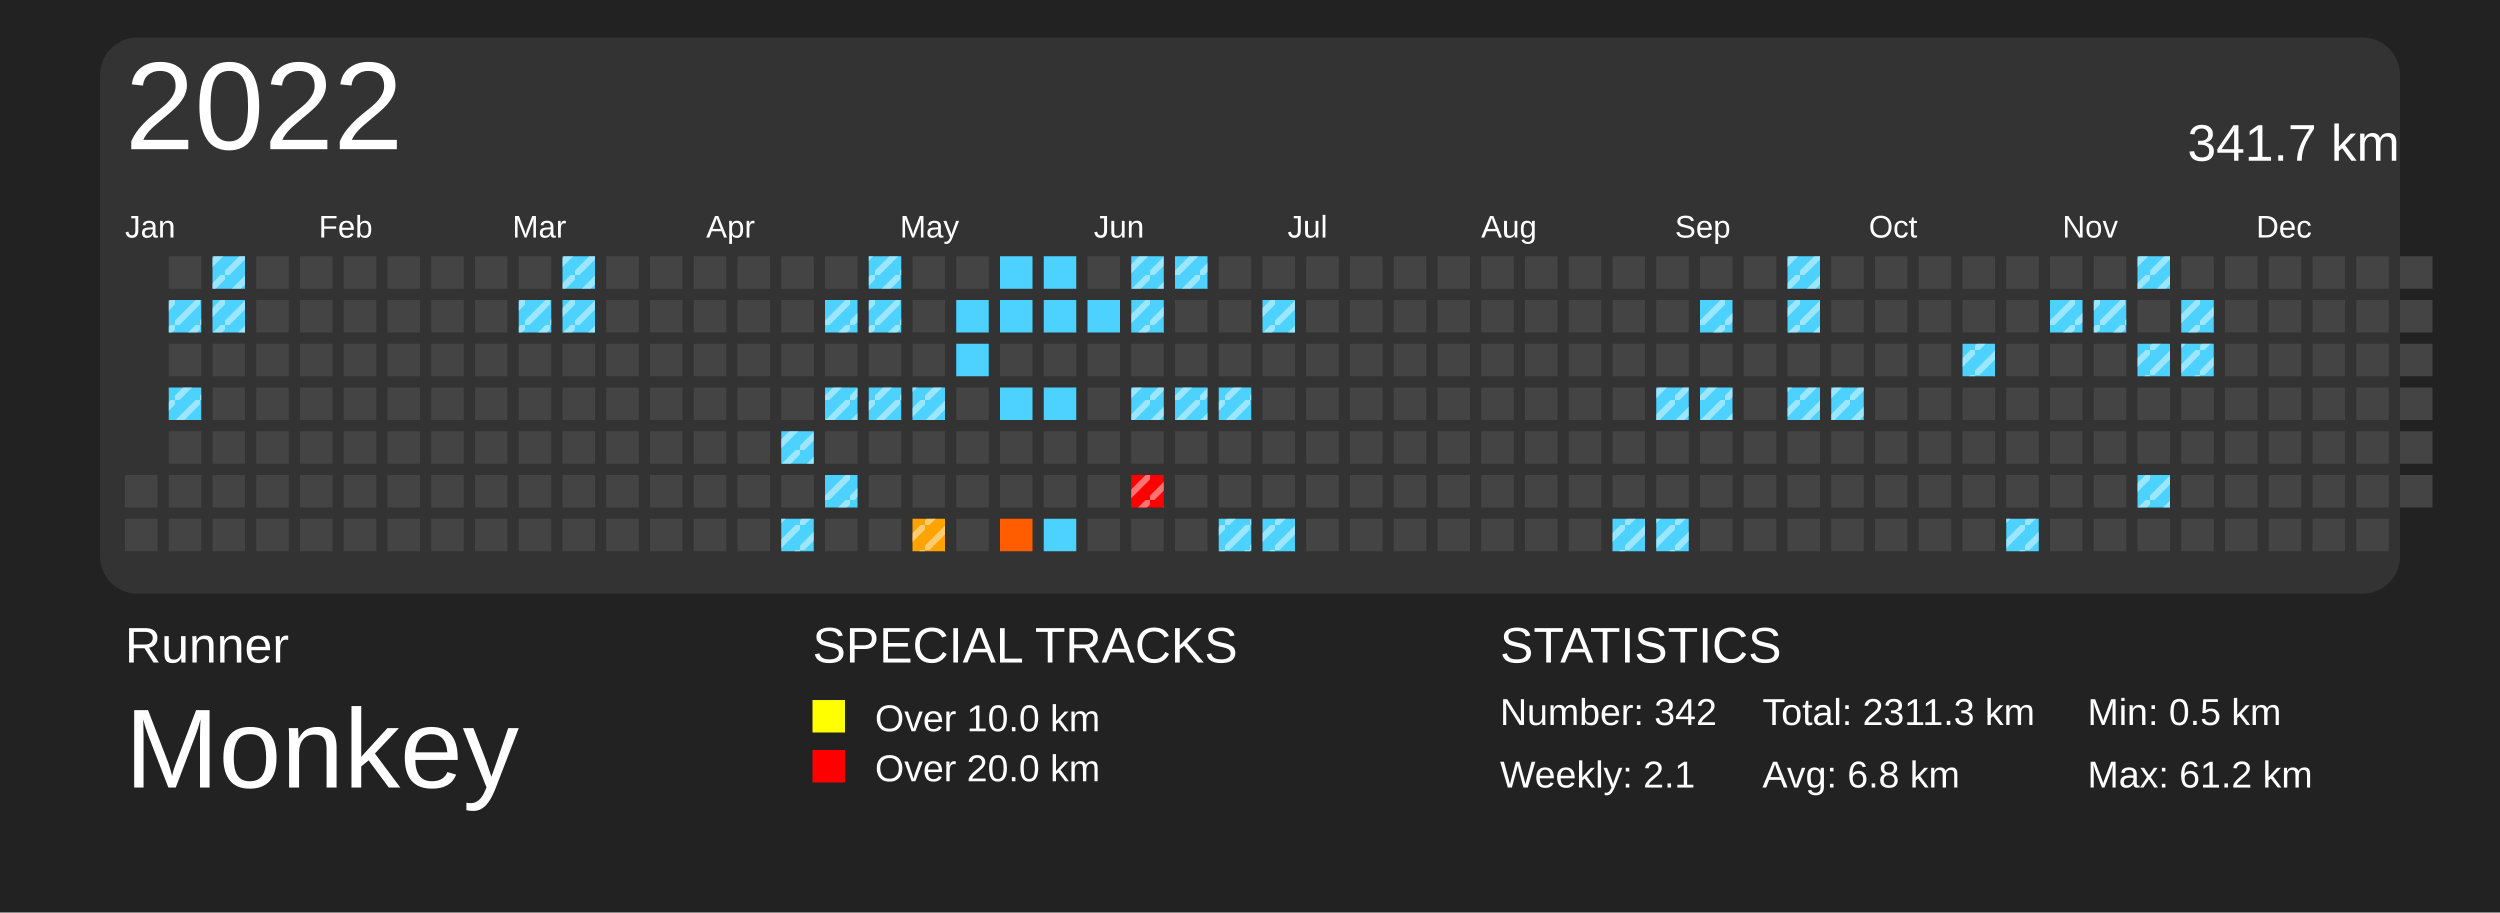
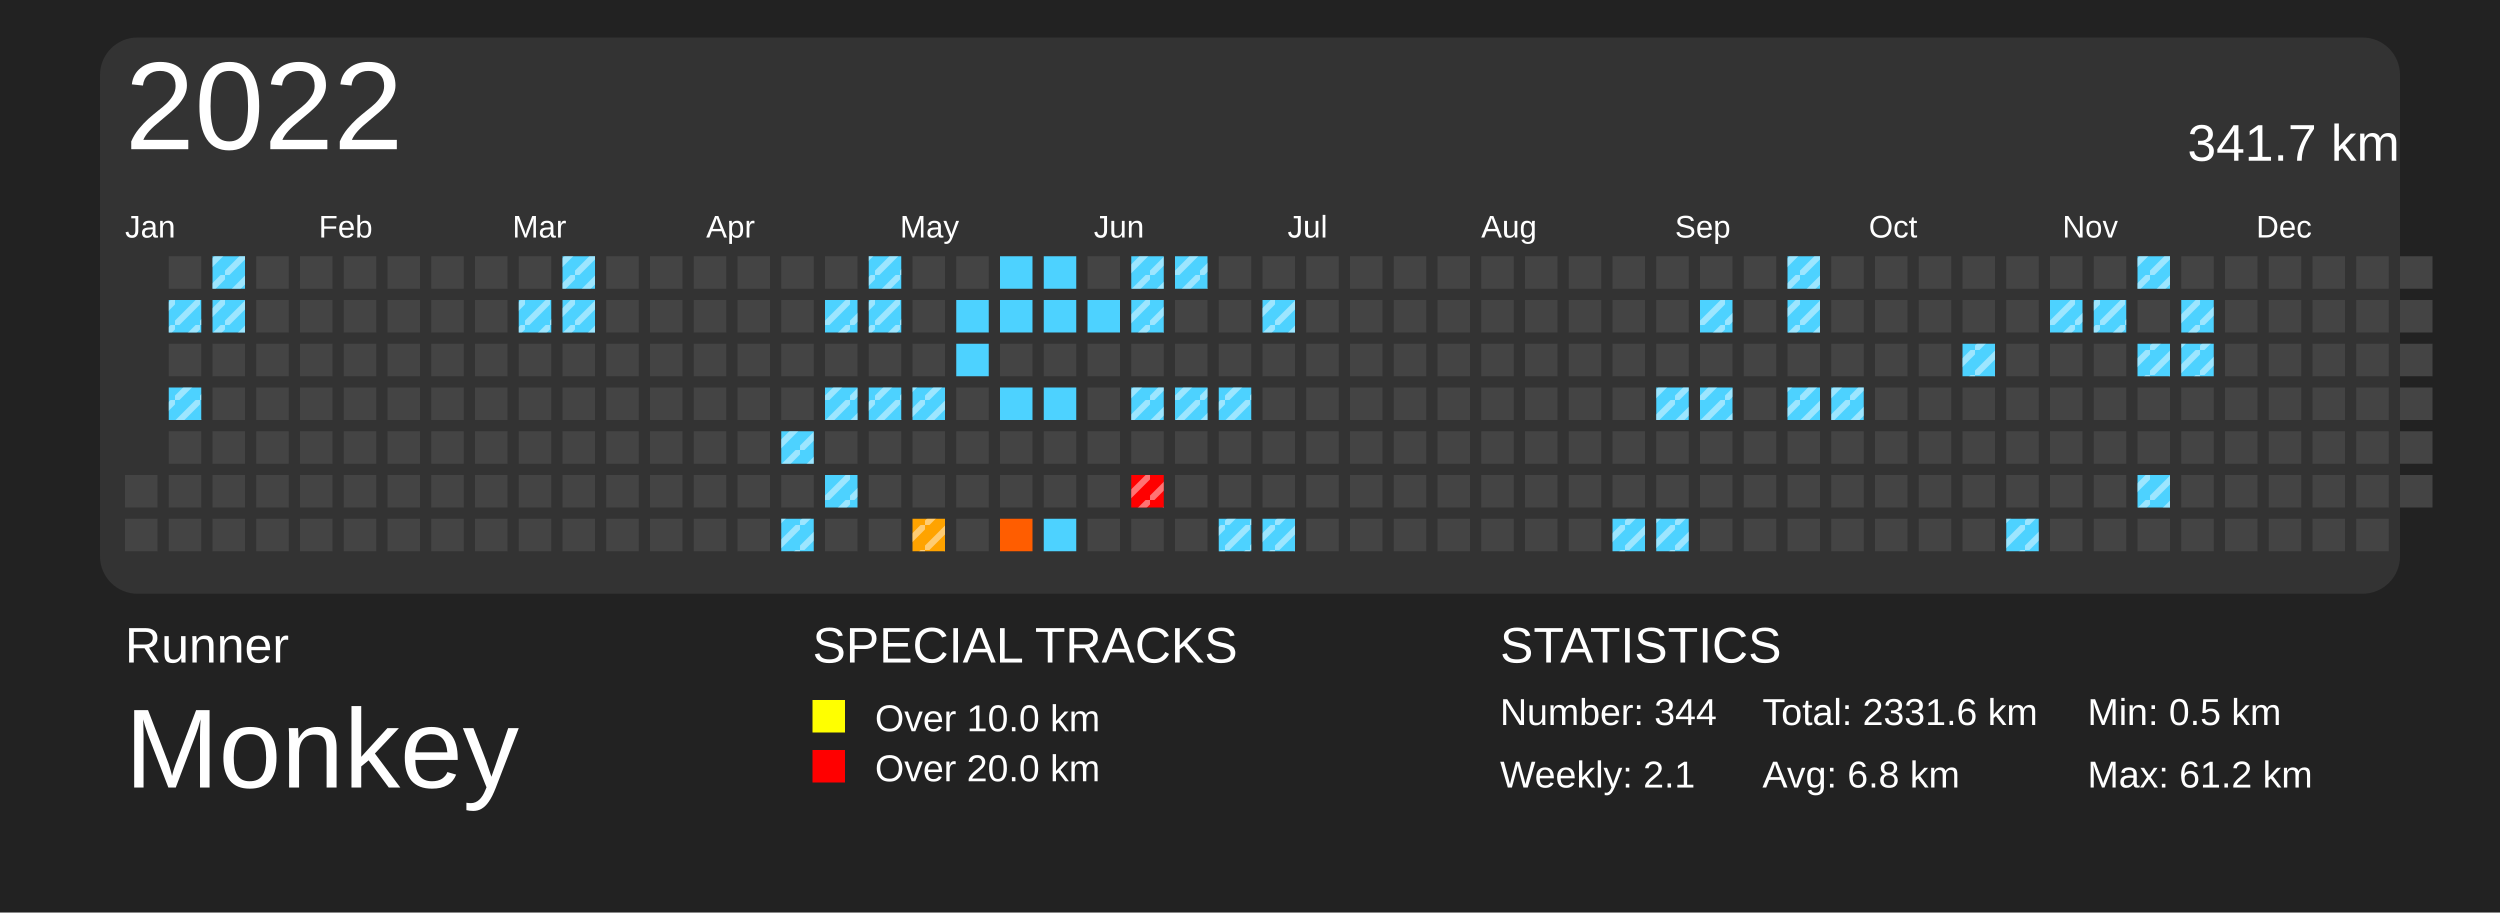
<svg xmlns="http://www.w3.org/2000/svg" baseProfile="full" height="73mm" version="1.1" viewBox="0,0,200,73" width="200mm">
  <defs>
    <pattern height="2" id="indoor-stripe" patternUnits="userSpaceOnUse" width="2">
      <line stroke="white" stroke-opacity="0.45" stroke-width="0.5" x1="0" x2="2" y1="2" y2="0" />
    </pattern>
  </defs>
  <rect fill="#222222" height="73" width="200" x="0" y="0" />
  <text fill="#FFFFFF" style="font-size:4px; font-family:Arial" x="10" y="53">Runner</text>
  <text fill="#FFFFFF" style="font-size:9px; font-family:Arial" x="10" y="63">Monkey</text>
  <text fill="#FFFFFF" style="font-size:4px; font-family:Arial" x="65" y="53">SPECIAL TRACKS</text>
  <rect fill="yellow" height="2.6" width="2.6" x="65" y="56" />
  <text fill="#FFFFFF" style="font-size:3px; font-family:Arial" x="70" y="58.5">Over 10.0 km</text>
  <rect fill="red" height="2.6" width="2.6" x="65" y="60" />
  <text fill="#FFFFFF" style="font-size:3px; font-family:Arial" x="70" y="62.5">Over 20.0 km</text>
  <text fill="#FFFFFF" style="font-size:4px; font-family:Arial" x="120" y="53">STATISTICS</text>
-   <text fill="#FFFFFF" style="font-size:3px; font-family:Arial" x="120" y="58">Number: 342</text>
+   <text fill="#FFFFFF" style="font-size:3px; font-family:Arial" x="120" y="58">Number: 344</text>
  <text fill="#FFFFFF" style="font-size:3px; font-family:Arial" x="120" y="63">Weekly: 2.1</text>
-   <text fill="#FFFFFF" style="font-size:3px; font-family:Arial" x="141" y="58">Total: 2311.3 km</text>
+   <text fill="#FFFFFF" style="font-size:3px; font-family:Arial" x="141" y="58">Total: 2331.6 km</text>
  <text fill="#FFFFFF" style="font-size:3px; font-family:Arial" x="141" y="63">Avg: 6.8 km</text>
  <text fill="#FFFFFF" style="font-size:3px; font-family:Arial" x="167" y="58">Min: 0.5 km</text>
  <text fill="#FFFFFF" style="font-size:3px; font-family:Arial" x="167" y="63">Max: 61.2 km</text>
  <rect fill="#333" height="44.5" rx="3" ry="3" width="184" x="8" y="3" />
  <text dominant-baseline="hanging" fill="#FFFFFF" style="font-size:10.0px; font-family:Arial;" x="10" y="5">2022</text>
  <text dominant-baseline="hanging" fill="#FFFFFF" style="font-size:4.125px; font-family:Arial;" x="175" y="10">341.7 km</text>
  <text fill="#FFFFFF" style="font-size:2.5px; font-family:Arial" x="10.0" y="19">Jan</text>
  <text fill="#FFFFFF" style="font-size:2.5px; font-family:Arial" x="25.5" y="19">Feb</text>
  <text fill="#FFFFFF" style="font-size:2.5px; font-family:Arial" x="41.0" y="19">Mar</text>
  <text fill="#FFFFFF" style="font-size:2.5px; font-family:Arial" x="56.5" y="19">Apr</text>
  <text fill="#FFFFFF" style="font-size:2.5px; font-family:Arial" x="72.0" y="19">May</text>
  <text fill="#FFFFFF" style="font-size:2.5px; font-family:Arial" x="87.5" y="19">Jun</text>
  <text fill="#FFFFFF" style="font-size:2.5px; font-family:Arial" x="103.0" y="19">Jul</text>
  <text fill="#FFFFFF" style="font-size:2.5px; font-family:Arial" x="118.5" y="19">Aug</text>
  <text fill="#FFFFFF" style="font-size:2.5px; font-family:Arial" x="134.0" y="19">Sep</text>
  <text fill="#FFFFFF" style="font-size:2.5px; font-family:Arial" x="149.5" y="19">Oct</text>
  <text fill="#FFFFFF" style="font-size:2.5px; font-family:Arial" x="165.0" y="19">Nov</text>
  <text fill="#FFFFFF" style="font-size:2.5px; font-family:Arial" x="180.5" y="19">Dec</text>
  <rect fill="#444444" height="2.6" width="2.6" x="10.0" y="38.0" />
  <rect fill="#444444" height="2.6" width="2.6" x="10.0" y="41.5" />
  <rect fill="#444444" height="2.6" width="2.6" x="13.5" y="20.5" />
  <rect fill="#4dd2ff" height="2.6" width="2.6" x="13.5" y="24.0" />
  <rect fill="url(#indoor-stripe)" height="2.6" style="pointer-events: none;" width="2.6" x="13.5" y="24.0" />
  <rect fill="#444444" height="2.6" width="2.6" x="13.5" y="27.5" />
  <rect fill="#4dd2ff" height="2.6" width="2.6" x="13.5" y="31.0" />
  <rect fill="url(#indoor-stripe)" height="2.6" style="pointer-events: none;" width="2.6" x="13.5" y="31.0" />
  <rect fill="#444444" height="2.6" width="2.6" x="13.5" y="34.5" />
  <rect fill="#444444" height="2.6" width="2.6" x="13.5" y="38.0" />
  <rect fill="#444444" height="2.6" width="2.6" x="13.5" y="41.5" />
  <rect fill="#4dd2ff" height="2.6" width="2.6" x="17.0" y="20.5" />
  <rect fill="url(#indoor-stripe)" height="2.6" style="pointer-events: none;" width="2.6" x="17.0" y="20.5" />
  <rect fill="#4dd2ff" height="2.6" width="2.6" x="17.0" y="24.0" />
  <rect fill="url(#indoor-stripe)" height="2.6" style="pointer-events: none;" width="2.6" x="17.0" y="24.0" />
  <rect fill="#444444" height="2.6" width="2.6" x="17.0" y="27.5" />
  <rect fill="#444444" height="2.6" width="2.6" x="17.0" y="31.0" />
  <rect fill="#444444" height="2.6" width="2.6" x="17.0" y="34.5" />
  <rect fill="#444444" height="2.6" width="2.6" x="17.0" y="38.0" />
  <rect fill="#444444" height="2.6" width="2.6" x="17.0" y="41.5" />
  <rect fill="#444444" height="2.6" width="2.6" x="20.5" y="20.5" />
  <rect fill="#444444" height="2.6" width="2.6" x="20.5" y="24.0" />
  <rect fill="#444444" height="2.6" width="2.6" x="20.5" y="27.5" />
  <rect fill="#444444" height="2.6" width="2.6" x="20.5" y="31.0" />
  <rect fill="#444444" height="2.6" width="2.6" x="20.5" y="34.5" />
  <rect fill="#444444" height="2.6" width="2.6" x="20.5" y="38.0" />
  <rect fill="#444444" height="2.6" width="2.6" x="20.5" y="41.5" />
  <rect fill="#444444" height="2.6" width="2.6" x="24.0" y="20.5" />
  <rect fill="#444444" height="2.6" width="2.6" x="24.0" y="24.0" />
  <rect fill="#444444" height="2.6" width="2.6" x="24.0" y="27.5" />
  <rect fill="#444444" height="2.6" width="2.6" x="24.0" y="31.0" />
  <rect fill="#444444" height="2.6" width="2.6" x="24.0" y="34.5" />
  <rect fill="#444444" height="2.6" width="2.6" x="24.0" y="38.0" />
  <rect fill="#444444" height="2.6" width="2.6" x="24.0" y="41.5" />
  <rect fill="#444444" height="2.6" width="2.6" x="27.5" y="20.5" />
  <rect fill="#444444" height="2.6" width="2.6" x="27.5" y="24.0" />
  <rect fill="#444444" height="2.6" width="2.6" x="27.5" y="27.5" />
  <rect fill="#444444" height="2.6" width="2.6" x="27.5" y="31.0" />
  <rect fill="#444444" height="2.6" width="2.6" x="27.5" y="34.5" />
  <rect fill="#444444" height="2.6" width="2.6" x="27.5" y="38.0" />
  <rect fill="#444444" height="2.6" width="2.6" x="27.5" y="41.5" />
  <rect fill="#444444" height="2.6" width="2.6" x="31.0" y="20.5" />
  <rect fill="#444444" height="2.6" width="2.6" x="31.0" y="24.0" />
  <rect fill="#444444" height="2.6" width="2.6" x="31.0" y="27.5" />
  <rect fill="#444444" height="2.6" width="2.6" x="31.0" y="31.0" />
  <rect fill="#444444" height="2.6" width="2.6" x="31.0" y="34.5" />
  <rect fill="#444444" height="2.6" width="2.6" x="31.0" y="38.0" />
  <rect fill="#444444" height="2.6" width="2.6" x="31.0" y="41.5" />
  <rect fill="#444444" height="2.6" width="2.6" x="34.5" y="20.5" />
  <rect fill="#444444" height="2.6" width="2.6" x="34.5" y="24.0" />
  <rect fill="#444444" height="2.6" width="2.6" x="34.5" y="27.5" />
  <rect fill="#444444" height="2.6" width="2.6" x="34.5" y="31.0" />
  <rect fill="#444444" height="2.6" width="2.6" x="34.5" y="34.5" />
  <rect fill="#444444" height="2.6" width="2.6" x="34.5" y="38.0" />
  <rect fill="#444444" height="2.6" width="2.6" x="34.5" y="41.5" />
  <rect fill="#444444" height="2.6" width="2.6" x="38.0" y="20.5" />
  <rect fill="#444444" height="2.6" width="2.6" x="38.0" y="24.0" />
  <rect fill="#444444" height="2.6" width="2.6" x="38.0" y="27.5" />
  <rect fill="#444444" height="2.6" width="2.6" x="38.0" y="31.0" />
  <rect fill="#444444" height="2.6" width="2.6" x="38.0" y="34.5" />
  <rect fill="#444444" height="2.6" width="2.6" x="38.0" y="38.0" />
  <rect fill="#444444" height="2.6" width="2.6" x="38.0" y="41.5" />
  <rect fill="#444444" height="2.6" width="2.6" x="41.5" y="20.5" />
  <rect fill="#4dd2ff" height="2.6" width="2.6" x="41.5" y="24.0" />
  <rect fill="url(#indoor-stripe)" height="2.6" style="pointer-events: none;" width="2.6" x="41.5" y="24.0" />
  <rect fill="#444444" height="2.6" width="2.6" x="41.5" y="27.5" />
  <rect fill="#444444" height="2.6" width="2.6" x="41.5" y="31.0" />
  <rect fill="#444444" height="2.6" width="2.6" x="41.5" y="34.5" />
  <rect fill="#444444" height="2.6" width="2.6" x="41.5" y="38.0" />
  <rect fill="#444444" height="2.6" width="2.6" x="41.5" y="41.5" />
  <rect fill="#4dd2ff" height="2.6" width="2.6" x="45.0" y="20.5" />
  <rect fill="url(#indoor-stripe)" height="2.6" style="pointer-events: none;" width="2.6" x="45.0" y="20.5" />
  <rect fill="#4dd2ff" height="2.6" width="2.6" x="45.0" y="24.0" />
  <rect fill="url(#indoor-stripe)" height="2.6" style="pointer-events: none;" width="2.6" x="45.0" y="24.0" />
  <rect fill="#444444" height="2.6" width="2.6" x="45.0" y="27.5" />
  <rect fill="#444444" height="2.6" width="2.6" x="45.0" y="31.0" />
  <rect fill="#444444" height="2.6" width="2.6" x="45.0" y="34.5" />
  <rect fill="#444444" height="2.6" width="2.6" x="45.0" y="38.0" />
  <rect fill="#444444" height="2.6" width="2.6" x="45.0" y="41.5" />
  <rect fill="#444444" height="2.6" width="2.6" x="48.5" y="20.5" />
  <rect fill="#444444" height="2.6" width="2.6" x="48.5" y="24.0" />
  <rect fill="#444444" height="2.6" width="2.6" x="48.5" y="27.5" />
  <rect fill="#444444" height="2.6" width="2.6" x="48.5" y="31.0" />
  <rect fill="#444444" height="2.6" width="2.6" x="48.5" y="34.5" />
  <rect fill="#444444" height="2.6" width="2.6" x="48.5" y="38.0" />
  <rect fill="#444444" height="2.6" width="2.6" x="48.5" y="41.5" />
  <rect fill="#444444" height="2.6" width="2.6" x="52.0" y="20.5" />
  <rect fill="#444444" height="2.6" width="2.6" x="52.0" y="24.0" />
  <rect fill="#444444" height="2.6" width="2.6" x="52.0" y="27.5" />
  <rect fill="#444444" height="2.6" width="2.6" x="52.0" y="31.0" />
  <rect fill="#444444" height="2.6" width="2.6" x="52.0" y="34.5" />
  <rect fill="#444444" height="2.6" width="2.6" x="52.0" y="38.0" />
  <rect fill="#444444" height="2.6" width="2.6" x="52.0" y="41.5" />
  <rect fill="#444444" height="2.6" width="2.6" x="55.5" y="20.5" />
  <rect fill="#444444" height="2.6" width="2.6" x="55.5" y="24.0" />
  <rect fill="#444444" height="2.6" width="2.6" x="55.5" y="27.5" />
  <rect fill="#444444" height="2.6" width="2.6" x="55.5" y="31.0" />
  <rect fill="#444444" height="2.6" width="2.6" x="55.5" y="34.5" />
  <rect fill="#444444" height="2.6" width="2.6" x="55.5" y="38.0" />
  <rect fill="#444444" height="2.6" width="2.6" x="55.5" y="41.5" />
  <rect fill="#444444" height="2.6" width="2.6" x="59.0" y="20.5" />
  <rect fill="#444444" height="2.6" width="2.6" x="59.0" y="24.0" />
  <rect fill="#444444" height="2.6" width="2.6" x="59.0" y="27.5" />
  <rect fill="#444444" height="2.6" width="2.6" x="59.0" y="31.0" />
  <rect fill="#444444" height="2.6" width="2.6" x="59.0" y="34.5" />
  <rect fill="#444444" height="2.6" width="2.6" x="59.0" y="38.0" />
  <rect fill="#444444" height="2.6" width="2.6" x="59.0" y="41.5" />
  <rect fill="#444444" height="2.6" width="2.6" x="62.5" y="20.5" />
  <rect fill="#444444" height="2.6" width="2.6" x="62.5" y="24.0" />
  <rect fill="#444444" height="2.6" width="2.6" x="62.5" y="27.5" />
  <rect fill="#444444" height="2.6" width="2.6" x="62.5" y="31.0" />
  <rect fill="#4dd2ff" height="2.6" width="2.6" x="62.5" y="34.5" />
  <rect fill="url(#indoor-stripe)" height="2.6" style="pointer-events: none;" width="2.6" x="62.5" y="34.5" />
  <rect fill="#444444" height="2.6" width="2.6" x="62.5" y="38.0" />
  <rect fill="#4dd2ff" height="2.6" width="2.6" x="62.5" y="41.5" />
  <rect fill="url(#indoor-stripe)" height="2.6" style="pointer-events: none;" width="2.6" x="62.5" y="41.5" />
  <rect fill="#444444" height="2.6" width="2.6" x="66.0" y="20.5" />
  <rect fill="#4dd2ff" height="2.6" width="2.6" x="66.0" y="24.0" />
  <rect fill="url(#indoor-stripe)" height="2.6" style="pointer-events: none;" width="2.6" x="66.0" y="24.0" />
  <rect fill="#444444" height="2.6" width="2.6" x="66.0" y="27.5" />
  <rect fill="#4dd2ff" height="2.6" width="2.6" x="66.0" y="31.0" />
  <rect fill="url(#indoor-stripe)" height="2.6" style="pointer-events: none;" width="2.6" x="66.0" y="31.0" />
  <rect fill="#444444" height="2.6" width="2.6" x="66.0" y="34.5" />
  <rect fill="#4dd2ff" height="2.6" width="2.6" x="66.0" y="38.0" />
  <rect fill="url(#indoor-stripe)" height="2.6" style="pointer-events: none;" width="2.6" x="66.0" y="38.0" />
  <rect fill="#444444" height="2.6" width="2.6" x="66.0" y="41.5" />
  <rect fill="#4dd2ff" height="2.6" width="2.6" x="69.5" y="20.5" />
  <rect fill="url(#indoor-stripe)" height="2.6" style="pointer-events: none;" width="2.6" x="69.5" y="20.5" />
  <rect fill="#4dd2ff" height="2.6" width="2.6" x="69.5" y="24.0" />
  <rect fill="url(#indoor-stripe)" height="2.6" style="pointer-events: none;" width="2.6" x="69.5" y="24.0" />
  <rect fill="#444444" height="2.6" width="2.6" x="69.5" y="27.5" />
  <rect fill="#4dd2ff" height="2.6" width="2.6" x="69.5" y="31.0" />
  <rect fill="url(#indoor-stripe)" height="2.6" style="pointer-events: none;" width="2.6" x="69.5" y="31.0" />
  <rect fill="#444444" height="2.6" width="2.6" x="69.5" y="34.5" />
  <rect fill="#444444" height="2.6" width="2.6" x="69.5" y="38.0" />
  <rect fill="#444444" height="2.6" width="2.6" x="69.5" y="41.5" />
  <rect fill="#444444" height="2.6" width="2.6" x="73.0" y="20.5" />
  <rect fill="#444444" height="2.6" width="2.6" x="73.0" y="24.0" />
  <rect fill="#444444" height="2.6" width="2.6" x="73.0" y="27.5" />
  <rect fill="#4dd2ff" height="2.6" width="2.6" x="73.0" y="31.0" />
  <rect fill="url(#indoor-stripe)" height="2.6" style="pointer-events: none;" width="2.6" x="73.0" y="31.0" />
  <rect fill="#444444" height="2.6" width="2.6" x="73.0" y="34.5" />
  <rect fill="#444444" height="2.6" width="2.6" x="73.0" y="38.0" />
  <rect fill="#ffa300" height="2.6" width="2.6" x="73.0" y="41.5" />
  <rect fill="url(#indoor-stripe)" height="2.6" style="pointer-events: none;" width="2.6" x="73.0" y="41.5" />
  <rect fill="#444444" height="2.6" width="2.6" x="76.5" y="20.5" />
  <rect fill="#4dd2ff" height="2.6" width="2.6" x="76.5" y="24.0" />
  <rect fill="#4dd2ff" height="2.6" width="2.6" x="76.5" y="27.5" />
  <rect fill="#444444" height="2.6" width="2.6" x="76.5" y="31.0" />
  <rect fill="#444444" height="2.6" width="2.6" x="76.5" y="34.5" />
  <rect fill="#444444" height="2.6" width="2.6" x="76.5" y="38.0" />
  <rect fill="#444444" height="2.6" width="2.6" x="76.5" y="41.5" />
  <rect fill="#4dd2ff" height="2.6" width="2.6" x="80.0" y="20.5" />
  <rect fill="#4dd2ff" height="2.6" width="2.6" x="80.0" y="24.0" />
  <rect fill="#444444" height="2.6" width="2.6" x="80.0" y="27.5" />
  <rect fill="#4dd2ff" height="2.6" width="2.6" x="80.0" y="31.0" />
  <rect fill="#444444" height="2.6" width="2.6" x="80.0" y="34.5" />
  <rect fill="#444444" height="2.6" width="2.6" x="80.0" y="38.0" />
  <rect fill="#ff5d00" height="2.6" width="2.6" x="80.0" y="41.5" />
  <rect fill="#4dd2ff" height="2.6" width="2.6" x="83.5" y="20.5" />
  <rect fill="#4dd2ff" height="2.6" width="2.6" x="83.5" y="24.0" />
  <rect fill="#444444" height="2.6" width="2.6" x="83.5" y="27.5" />
  <rect fill="#4dd2ff" height="2.6" width="2.6" x="83.5" y="31.0" />
  <rect fill="#444444" height="2.6" width="2.6" x="83.5" y="34.5" />
  <rect fill="#444444" height="2.6" width="2.6" x="83.5" y="38.0" />
  <rect fill="#4dd2ff" height="2.6" width="2.6" x="83.5" y="41.5" />
  <rect fill="#444444" height="2.6" width="2.6" x="87.0" y="20.5" />
  <rect fill="#4dd2ff" height="2.6" width="2.6" x="87.0" y="24.0" />
  <rect fill="#444444" height="2.6" width="2.6" x="87.0" y="27.5" />
  <rect fill="#444444" height="2.6" width="2.6" x="87.0" y="31.0" />
  <rect fill="#444444" height="2.6" width="2.6" x="87.0" y="34.5" />
  <rect fill="#444444" height="2.6" width="2.6" x="87.0" y="38.0" />
  <rect fill="#444444" height="2.6" width="2.6" x="87.0" y="41.5" />
  <rect fill="#4dd2ff" height="2.6" width="2.6" x="90.5" y="20.5" />
  <rect fill="url(#indoor-stripe)" height="2.6" style="pointer-events: none;" width="2.6" x="90.5" y="20.5" />
  <rect fill="#4dd2ff" height="2.6" width="2.6" x="90.5" y="24.0" />
  <rect fill="url(#indoor-stripe)" height="2.6" style="pointer-events: none;" width="2.6" x="90.5" y="24.0" />
  <rect fill="#444444" height="2.6" width="2.6" x="90.5" y="27.5" />
  <rect fill="#4dd2ff" height="2.6" width="2.6" x="90.5" y="31.0" />
  <rect fill="url(#indoor-stripe)" height="2.6" style="pointer-events: none;" width="2.6" x="90.5" y="31.0" />
  <rect fill="#444444" height="2.6" width="2.6" x="90.5" y="34.5" />
  <rect fill="red" height="2.6" width="2.6" x="90.5" y="38.0" />
  <rect fill="url(#indoor-stripe)" height="2.6" style="pointer-events: none;" width="2.6" x="90.5" y="38.0" />
  <rect fill="#444444" height="2.6" width="2.6" x="90.5" y="41.5" />
  <rect fill="#4dd2ff" height="2.6" width="2.6" x="94.0" y="20.5" />
  <rect fill="url(#indoor-stripe)" height="2.6" style="pointer-events: none;" width="2.6" x="94.0" y="20.5" />
  <rect fill="#444444" height="2.6" width="2.6" x="94.0" y="24.0" />
  <rect fill="#444444" height="2.6" width="2.6" x="94.0" y="27.5" />
  <rect fill="#4dd2ff" height="2.6" width="2.6" x="94.0" y="31.0" />
  <rect fill="url(#indoor-stripe)" height="2.6" style="pointer-events: none;" width="2.6" x="94.0" y="31.0" />
  <rect fill="#444444" height="2.6" width="2.6" x="94.0" y="34.5" />
  <rect fill="#444444" height="2.6" width="2.6" x="94.0" y="38.0" />
  <rect fill="#444444" height="2.6" width="2.6" x="94.0" y="41.5" />
  <rect fill="#444444" height="2.6" width="2.6" x="97.5" y="20.5" />
  <rect fill="#444444" height="2.6" width="2.6" x="97.5" y="24.0" />
  <rect fill="#444444" height="2.6" width="2.6" x="97.5" y="27.5" />
  <rect fill="#4dd2ff" height="2.6" width="2.6" x="97.5" y="31.0" />
  <rect fill="url(#indoor-stripe)" height="2.6" style="pointer-events: none;" width="2.6" x="97.5" y="31.0" />
  <rect fill="#444444" height="2.6" width="2.6" x="97.5" y="34.5" />
  <rect fill="#444444" height="2.6" width="2.6" x="97.5" y="38.0" />
  <rect fill="#4dd2ff" height="2.6" width="2.6" x="97.5" y="41.5" />
  <rect fill="url(#indoor-stripe)" height="2.6" style="pointer-events: none;" width="2.6" x="97.5" y="41.5" />
  <rect fill="#444444" height="2.6" width="2.6" x="101.0" y="20.5" />
  <rect fill="#4dd2ff" height="2.6" width="2.6" x="101.0" y="24.0" />
  <rect fill="url(#indoor-stripe)" height="2.6" style="pointer-events: none;" width="2.6" x="101.0" y="24.0" />
  <rect fill="#444444" height="2.6" width="2.6" x="101.0" y="27.5" />
  <rect fill="#444444" height="2.6" width="2.6" x="101.0" y="31.0" />
  <rect fill="#444444" height="2.6" width="2.6" x="101.0" y="34.5" />
  <rect fill="#444444" height="2.6" width="2.6" x="101.0" y="38.0" />
  <rect fill="#4dd2ff" height="2.6" width="2.6" x="101.0" y="41.5" />
  <rect fill="url(#indoor-stripe)" height="2.6" style="pointer-events: none;" width="2.6" x="101.0" y="41.5" />
  <rect fill="#444444" height="2.6" width="2.6" x="104.5" y="20.5" />
  <rect fill="#444444" height="2.6" width="2.6" x="104.5" y="24.0" />
  <rect fill="#444444" height="2.6" width="2.6" x="104.5" y="27.5" />
  <rect fill="#444444" height="2.6" width="2.6" x="104.5" y="31.0" />
  <rect fill="#444444" height="2.6" width="2.6" x="104.5" y="34.5" />
  <rect fill="#444444" height="2.6" width="2.6" x="104.5" y="38.0" />
  <rect fill="#444444" height="2.6" width="2.6" x="104.5" y="41.5" />
  <rect fill="#444444" height="2.6" width="2.6" x="108.0" y="20.5" />
  <rect fill="#444444" height="2.6" width="2.6" x="108.0" y="24.0" />
  <rect fill="#444444" height="2.6" width="2.6" x="108.0" y="27.5" />
  <rect fill="#444444" height="2.6" width="2.6" x="108.0" y="31.0" />
  <rect fill="#444444" height="2.6" width="2.6" x="108.0" y="34.5" />
  <rect fill="#444444" height="2.6" width="2.6" x="108.0" y="38.0" />
  <rect fill="#444444" height="2.6" width="2.6" x="108.0" y="41.5" />
  <rect fill="#444444" height="2.6" width="2.6" x="111.5" y="20.5" />
  <rect fill="#444444" height="2.6" width="2.6" x="111.5" y="24.0" />
  <rect fill="#444444" height="2.6" width="2.6" x="111.5" y="27.5" />
  <rect fill="#444444" height="2.6" width="2.6" x="111.5" y="31.0" />
  <rect fill="#444444" height="2.6" width="2.6" x="111.5" y="34.5" />
  <rect fill="#444444" height="2.6" width="2.6" x="111.5" y="38.0" />
  <rect fill="#444444" height="2.6" width="2.6" x="111.5" y="41.5" />
  <rect fill="#444444" height="2.6" width="2.6" x="115.0" y="20.5" />
  <rect fill="#444444" height="2.6" width="2.6" x="115.0" y="24.0" />
  <rect fill="#444444" height="2.6" width="2.6" x="115.0" y="27.5" />
  <rect fill="#444444" height="2.6" width="2.6" x="115.0" y="31.0" />
  <rect fill="#444444" height="2.6" width="2.6" x="115.0" y="34.5" />
  <rect fill="#444444" height="2.6" width="2.6" x="115.0" y="38.0" />
  <rect fill="#444444" height="2.6" width="2.6" x="115.0" y="41.5" />
  <rect fill="#444444" height="2.6" width="2.6" x="118.5" y="20.5" />
  <rect fill="#444444" height="2.6" width="2.6" x="118.5" y="24.0" />
  <rect fill="#444444" height="2.6" width="2.6" x="118.5" y="27.5" />
  <rect fill="#444444" height="2.6" width="2.6" x="118.5" y="31.0" />
  <rect fill="#444444" height="2.6" width="2.6" x="118.5" y="34.5" />
  <rect fill="#444444" height="2.6" width="2.6" x="118.5" y="38.0" />
  <rect fill="#444444" height="2.6" width="2.6" x="118.5" y="41.5" />
  <rect fill="#444444" height="2.6" width="2.6" x="122.0" y="20.5" />
  <rect fill="#444444" height="2.6" width="2.6" x="122.0" y="24.0" />
  <rect fill="#444444" height="2.6" width="2.6" x="122.0" y="27.5" />
  <rect fill="#444444" height="2.6" width="2.6" x="122.0" y="31.0" />
  <rect fill="#444444" height="2.6" width="2.6" x="122.0" y="34.5" />
  <rect fill="#444444" height="2.6" width="2.6" x="122.0" y="38.0" />
  <rect fill="#444444" height="2.6" width="2.6" x="122.0" y="41.5" />
  <rect fill="#444444" height="2.6" width="2.6" x="125.5" y="20.5" />
  <rect fill="#444444" height="2.6" width="2.6" x="125.5" y="24.0" />
  <rect fill="#444444" height="2.6" width="2.6" x="125.5" y="27.5" />
  <rect fill="#444444" height="2.6" width="2.6" x="125.5" y="31.0" />
  <rect fill="#444444" height="2.6" width="2.6" x="125.5" y="34.5" />
  <rect fill="#444444" height="2.6" width="2.6" x="125.5" y="38.0" />
  <rect fill="#444444" height="2.6" width="2.6" x="125.5" y="41.5" />
  <rect fill="#444444" height="2.6" width="2.6" x="129.0" y="20.5" />
  <rect fill="#444444" height="2.6" width="2.6" x="129.0" y="24.0" />
  <rect fill="#444444" height="2.6" width="2.6" x="129.0" y="27.5" />
  <rect fill="#444444" height="2.6" width="2.6" x="129.0" y="31.0" />
  <rect fill="#444444" height="2.6" width="2.6" x="129.0" y="34.5" />
  <rect fill="#444444" height="2.6" width="2.6" x="129.0" y="38.0" />
  <rect fill="#4dd2ff" height="2.6" width="2.6" x="129.0" y="41.5" />
  <rect fill="url(#indoor-stripe)" height="2.6" style="pointer-events: none;" width="2.6" x="129.0" y="41.5" />
  <rect fill="#444444" height="2.6" width="2.6" x="132.5" y="20.5" />
  <rect fill="#444444" height="2.6" width="2.6" x="132.5" y="24.0" />
  <rect fill="#444444" height="2.6" width="2.6" x="132.5" y="27.5" />
  <rect fill="#4dd2ff" height="2.6" width="2.6" x="132.5" y="31.0" />
  <rect fill="url(#indoor-stripe)" height="2.6" style="pointer-events: none;" width="2.6" x="132.5" y="31.0" />
  <rect fill="#444444" height="2.6" width="2.6" x="132.5" y="34.5" />
  <rect fill="#444444" height="2.6" width="2.6" x="132.5" y="38.0" />
  <rect fill="#4dd2ff" height="2.6" width="2.6" x="132.5" y="41.5" />
  <rect fill="url(#indoor-stripe)" height="2.6" style="pointer-events: none;" width="2.6" x="132.5" y="41.5" />
  <rect fill="#444444" height="2.6" width="2.6" x="136.0" y="20.5" />
  <rect fill="#4dd2ff" height="2.6" width="2.6" x="136.0" y="24.0" />
  <rect fill="url(#indoor-stripe)" height="2.6" style="pointer-events: none;" width="2.6" x="136.0" y="24.0" />
  <rect fill="#444444" height="2.6" width="2.6" x="136.0" y="27.5" />
  <rect fill="#4dd2ff" height="2.6" width="2.6" x="136.0" y="31.0" />
  <rect fill="url(#indoor-stripe)" height="2.6" style="pointer-events: none;" width="2.6" x="136.0" y="31.0" />
  <rect fill="#444444" height="2.6" width="2.6" x="136.0" y="34.5" />
  <rect fill="#444444" height="2.6" width="2.6" x="136.0" y="38.0" />
  <rect fill="#444444" height="2.6" width="2.6" x="136.0" y="41.5" />
  <rect fill="#444444" height="2.6" width="2.6" x="139.5" y="20.5" />
  <rect fill="#444444" height="2.6" width="2.6" x="139.5" y="24.0" />
  <rect fill="#444444" height="2.6" width="2.6" x="139.5" y="27.5" />
  <rect fill="#444444" height="2.6" width="2.6" x="139.5" y="31.0" />
  <rect fill="#444444" height="2.6" width="2.6" x="139.5" y="34.5" />
  <rect fill="#444444" height="2.6" width="2.6" x="139.5" y="38.0" />
  <rect fill="#444444" height="2.6" width="2.6" x="139.5" y="41.5" />
  <rect fill="#4dd2ff" height="2.6" width="2.6" x="143.0" y="20.5" />
  <rect fill="url(#indoor-stripe)" height="2.6" style="pointer-events: none;" width="2.6" x="143.0" y="20.5" />
  <rect fill="#4dd2ff" height="2.6" width="2.6" x="143.0" y="24.0" />
  <rect fill="url(#indoor-stripe)" height="2.6" style="pointer-events: none;" width="2.6" x="143.0" y="24.0" />
  <rect fill="#444444" height="2.6" width="2.6" x="143.0" y="27.5" />
  <rect fill="#4dd2ff" height="2.6" width="2.6" x="143.0" y="31.0" />
  <rect fill="url(#indoor-stripe)" height="2.6" style="pointer-events: none;" width="2.6" x="143.0" y="31.0" />
  <rect fill="#444444" height="2.6" width="2.6" x="143.0" y="34.5" />
  <rect fill="#444444" height="2.6" width="2.6" x="143.0" y="38.0" />
  <rect fill="#444444" height="2.6" width="2.6" x="143.0" y="41.5" />
  <rect fill="#444444" height="2.6" width="2.6" x="146.5" y="20.5" />
  <rect fill="#444444" height="2.6" width="2.6" x="146.5" y="24.0" />
  <rect fill="#444444" height="2.6" width="2.6" x="146.5" y="27.5" />
  <rect fill="#4dd2ff" height="2.6" width="2.6" x="146.5" y="31.0" />
  <rect fill="url(#indoor-stripe)" height="2.6" style="pointer-events: none;" width="2.6" x="146.5" y="31.0" />
  <rect fill="#444444" height="2.6" width="2.6" x="146.5" y="34.5" />
  <rect fill="#444444" height="2.6" width="2.6" x="146.5" y="38.0" />
  <rect fill="#444444" height="2.6" width="2.6" x="146.5" y="41.5" />
  <rect fill="#444444" height="2.6" width="2.6" x="150.0" y="20.5" />
  <rect fill="#444444" height="2.6" width="2.6" x="150.0" y="24.0" />
  <rect fill="#444444" height="2.6" width="2.6" x="150.0" y="27.5" />
  <rect fill="#444444" height="2.6" width="2.6" x="150.0" y="31.0" />
  <rect fill="#444444" height="2.6" width="2.6" x="150.0" y="34.5" />
  <rect fill="#444444" height="2.6" width="2.6" x="150.0" y="38.0" />
  <rect fill="#444444" height="2.6" width="2.6" x="150.0" y="41.5" />
  <rect fill="#444444" height="2.6" width="2.6" x="153.5" y="20.5" />
  <rect fill="#444444" height="2.6" width="2.6" x="153.5" y="24.0" />
  <rect fill="#444444" height="2.6" width="2.6" x="153.5" y="27.5" />
  <rect fill="#444444" height="2.6" width="2.6" x="153.5" y="31.0" />
  <rect fill="#444444" height="2.6" width="2.6" x="153.5" y="34.5" />
  <rect fill="#444444" height="2.6" width="2.6" x="153.5" y="38.0" />
  <rect fill="#444444" height="2.6" width="2.6" x="153.5" y="41.5" />
  <rect fill="#444444" height="2.6" width="2.6" x="157.0" y="20.5" />
  <rect fill="#444444" height="2.6" width="2.6" x="157.0" y="24.0" />
  <rect fill="#4dd2ff" height="2.6" width="2.6" x="157.0" y="27.5" />
  <rect fill="url(#indoor-stripe)" height="2.6" style="pointer-events: none;" width="2.6" x="157.0" y="27.5" />
  <rect fill="#444444" height="2.6" width="2.6" x="157.0" y="31.0" />
  <rect fill="#444444" height="2.6" width="2.6" x="157.0" y="34.5" />
  <rect fill="#444444" height="2.6" width="2.6" x="157.0" y="38.0" />
  <rect fill="#444444" height="2.6" width="2.6" x="157.0" y="41.5" />
  <rect fill="#444444" height="2.6" width="2.6" x="160.5" y="20.5" />
  <rect fill="#444444" height="2.6" width="2.6" x="160.5" y="24.0" />
  <rect fill="#444444" height="2.6" width="2.6" x="160.5" y="27.5" />
  <rect fill="#444444" height="2.6" width="2.6" x="160.5" y="31.0" />
  <rect fill="#444444" height="2.6" width="2.6" x="160.5" y="34.5" />
  <rect fill="#444444" height="2.6" width="2.6" x="160.5" y="38.0" />
  <rect fill="#4dd2ff" height="2.6" width="2.6" x="160.5" y="41.5" />
  <rect fill="url(#indoor-stripe)" height="2.6" style="pointer-events: none;" width="2.6" x="160.5" y="41.5" />
  <rect fill="#444444" height="2.6" width="2.6" x="164.0" y="20.5" />
  <rect fill="#4dd2ff" height="2.6" width="2.6" x="164.0" y="24.0" />
  <rect fill="url(#indoor-stripe)" height="2.6" style="pointer-events: none;" width="2.6" x="164.0" y="24.0" />
  <rect fill="#444444" height="2.6" width="2.6" x="164.0" y="27.5" />
  <rect fill="#444444" height="2.6" width="2.6" x="164.0" y="31.0" />
  <rect fill="#444444" height="2.6" width="2.6" x="164.0" y="34.5" />
  <rect fill="#444444" height="2.6" width="2.6" x="164.0" y="38.0" />
  <rect fill="#444444" height="2.6" width="2.6" x="164.0" y="41.5" />
  <rect fill="#444444" height="2.6" width="2.6" x="167.5" y="20.5" />
  <rect fill="#4dd2ff" height="2.6" width="2.6" x="167.5" y="24.0" />
  <rect fill="url(#indoor-stripe)" height="2.6" style="pointer-events: none;" width="2.6" x="167.5" y="24.0" />
  <rect fill="#444444" height="2.6" width="2.6" x="167.5" y="27.5" />
  <rect fill="#444444" height="2.6" width="2.6" x="167.5" y="31.0" />
  <rect fill="#444444" height="2.6" width="2.6" x="167.5" y="34.5" />
  <rect fill="#444444" height="2.6" width="2.6" x="167.5" y="38.0" />
  <rect fill="#444444" height="2.6" width="2.6" x="167.5" y="41.5" />
  <rect fill="#4dd2ff" height="2.6" width="2.6" x="171.0" y="20.5" />
  <rect fill="url(#indoor-stripe)" height="2.6" style="pointer-events: none;" width="2.6" x="171.0" y="20.5" />
  <rect fill="#444444" height="2.6" width="2.6" x="171.0" y="24.0" />
  <rect fill="#4dd2ff" height="2.6" width="2.6" x="171.0" y="27.5" />
  <rect fill="url(#indoor-stripe)" height="2.6" style="pointer-events: none;" width="2.6" x="171.0" y="27.5" />
  <rect fill="#444444" height="2.6" width="2.6" x="171.0" y="31.0" />
  <rect fill="#444444" height="2.6" width="2.6" x="171.0" y="34.5" />
  <rect fill="#4dd2ff" height="2.6" width="2.6" x="171.0" y="38.0" />
  <rect fill="url(#indoor-stripe)" height="2.6" style="pointer-events: none;" width="2.6" x="171.0" y="38.0" />
  <rect fill="#444444" height="2.6" width="2.6" x="171.0" y="41.5" />
  <rect fill="#444444" height="2.6" width="2.6" x="174.5" y="20.5" />
  <rect fill="#4dd2ff" height="2.6" width="2.6" x="174.5" y="24.0" />
  <rect fill="url(#indoor-stripe)" height="2.6" style="pointer-events: none;" width="2.6" x="174.5" y="24.0" />
  <rect fill="#4dd2ff" height="2.6" width="2.6" x="174.5" y="27.5" />
  <rect fill="url(#indoor-stripe)" height="2.6" style="pointer-events: none;" width="2.6" x="174.5" y="27.5" />
  <rect fill="#444444" height="2.6" width="2.6" x="174.5" y="31.0" />
  <rect fill="#444444" height="2.6" width="2.6" x="174.5" y="34.5" />
  <rect fill="#444444" height="2.6" width="2.6" x="174.5" y="38.0" />
  <rect fill="#444444" height="2.6" width="2.6" x="174.5" y="41.5" />
  <rect fill="#444444" height="2.6" width="2.6" x="178.0" y="20.5" />
  <rect fill="#444444" height="2.6" width="2.6" x="178.0" y="24.0" />
  <rect fill="#444444" height="2.6" width="2.6" x="178.0" y="27.5" />
  <rect fill="#444444" height="2.6" width="2.6" x="178.0" y="31.0" />
  <rect fill="#444444" height="2.6" width="2.6" x="178.0" y="34.5" />
  <rect fill="#444444" height="2.6" width="2.6" x="178.0" y="38.0" />
  <rect fill="#444444" height="2.6" width="2.6" x="178.0" y="41.5" />
  <rect fill="#444444" height="2.6" width="2.6" x="181.5" y="20.5" />
  <rect fill="#444444" height="2.6" width="2.6" x="181.5" y="24.0" />
  <rect fill="#444444" height="2.6" width="2.6" x="181.5" y="27.5" />
  <rect fill="#444444" height="2.6" width="2.6" x="181.5" y="31.0" />
  <rect fill="#444444" height="2.6" width="2.6" x="181.5" y="34.5" />
  <rect fill="#444444" height="2.6" width="2.6" x="181.5" y="38.0" />
  <rect fill="#444444" height="2.6" width="2.6" x="181.5" y="41.5" />
  <rect fill="#444444" height="2.6" width="2.6" x="185.0" y="20.5" />
  <rect fill="#444444" height="2.6" width="2.6" x="185.0" y="24.0" />
  <rect fill="#444444" height="2.6" width="2.6" x="185.0" y="27.5" />
  <rect fill="#444444" height="2.6" width="2.6" x="185.0" y="31.0" />
  <rect fill="#444444" height="2.6" width="2.6" x="185.0" y="34.5" />
  <rect fill="#444444" height="2.6" width="2.6" x="185.0" y="38.0" />
  <rect fill="#444444" height="2.6" width="2.6" x="185.0" y="41.5" />
  <rect fill="#444444" height="2.6" width="2.6" x="188.5" y="20.5" />
  <rect fill="#444444" height="2.6" width="2.6" x="188.5" y="24.0" />
  <rect fill="#444444" height="2.6" width="2.6" x="188.5" y="27.5" />
  <rect fill="#444444" height="2.6" width="2.6" x="188.5" y="31.0" />
  <rect fill="#444444" height="2.6" width="2.6" x="188.5" y="34.5" />
  <rect fill="#444444" height="2.6" width="2.6" x="188.5" y="38.0" />
  <rect fill="#444444" height="2.6" width="2.6" x="188.5" y="41.5" />
  <rect fill="#444444" height="2.6" width="2.6" x="192.0" y="20.5" />
  <rect fill="#444444" height="2.6" width="2.6" x="192.0" y="24.0" />
  <rect fill="#444444" height="2.6" width="2.6" x="192.0" y="27.5" />
  <rect fill="#444444" height="2.6" width="2.6" x="192.0" y="31.0" />
  <rect fill="#444444" height="2.6" width="2.6" x="192.0" y="34.5" />
  <rect fill="#444444" height="2.6" width="2.6" x="192.0" y="38.0" />
</svg>
